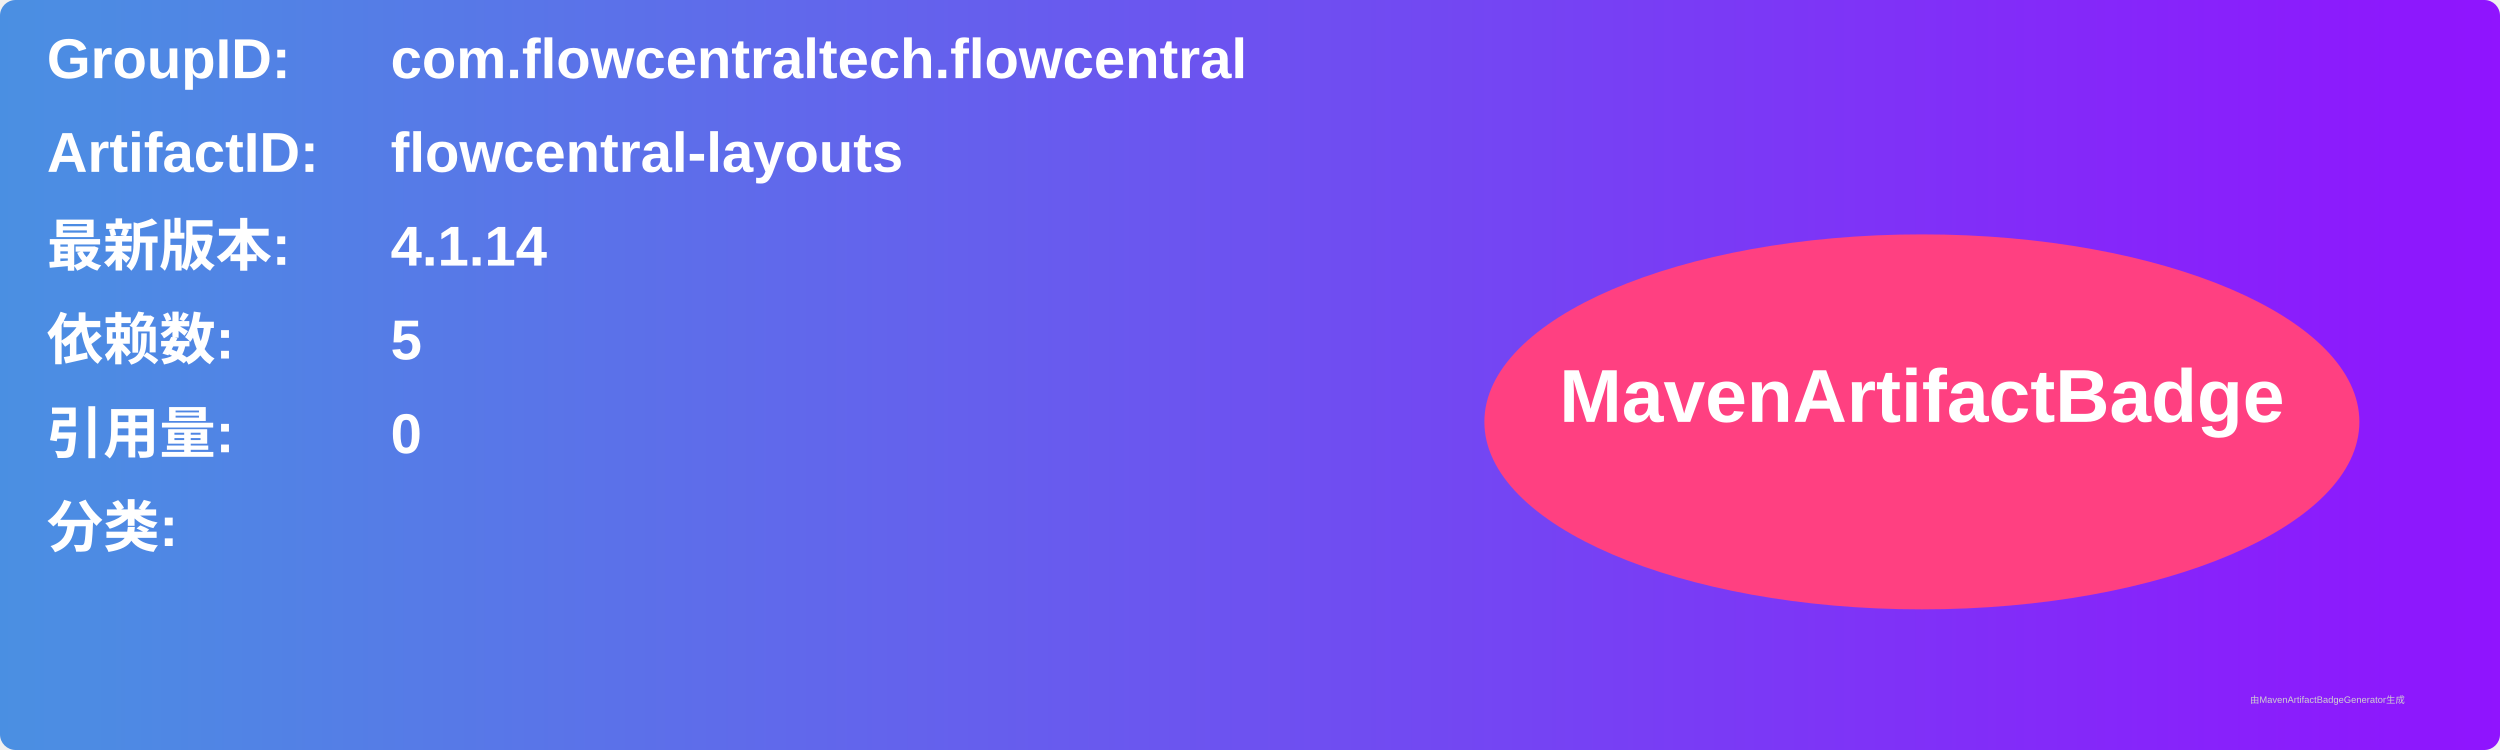
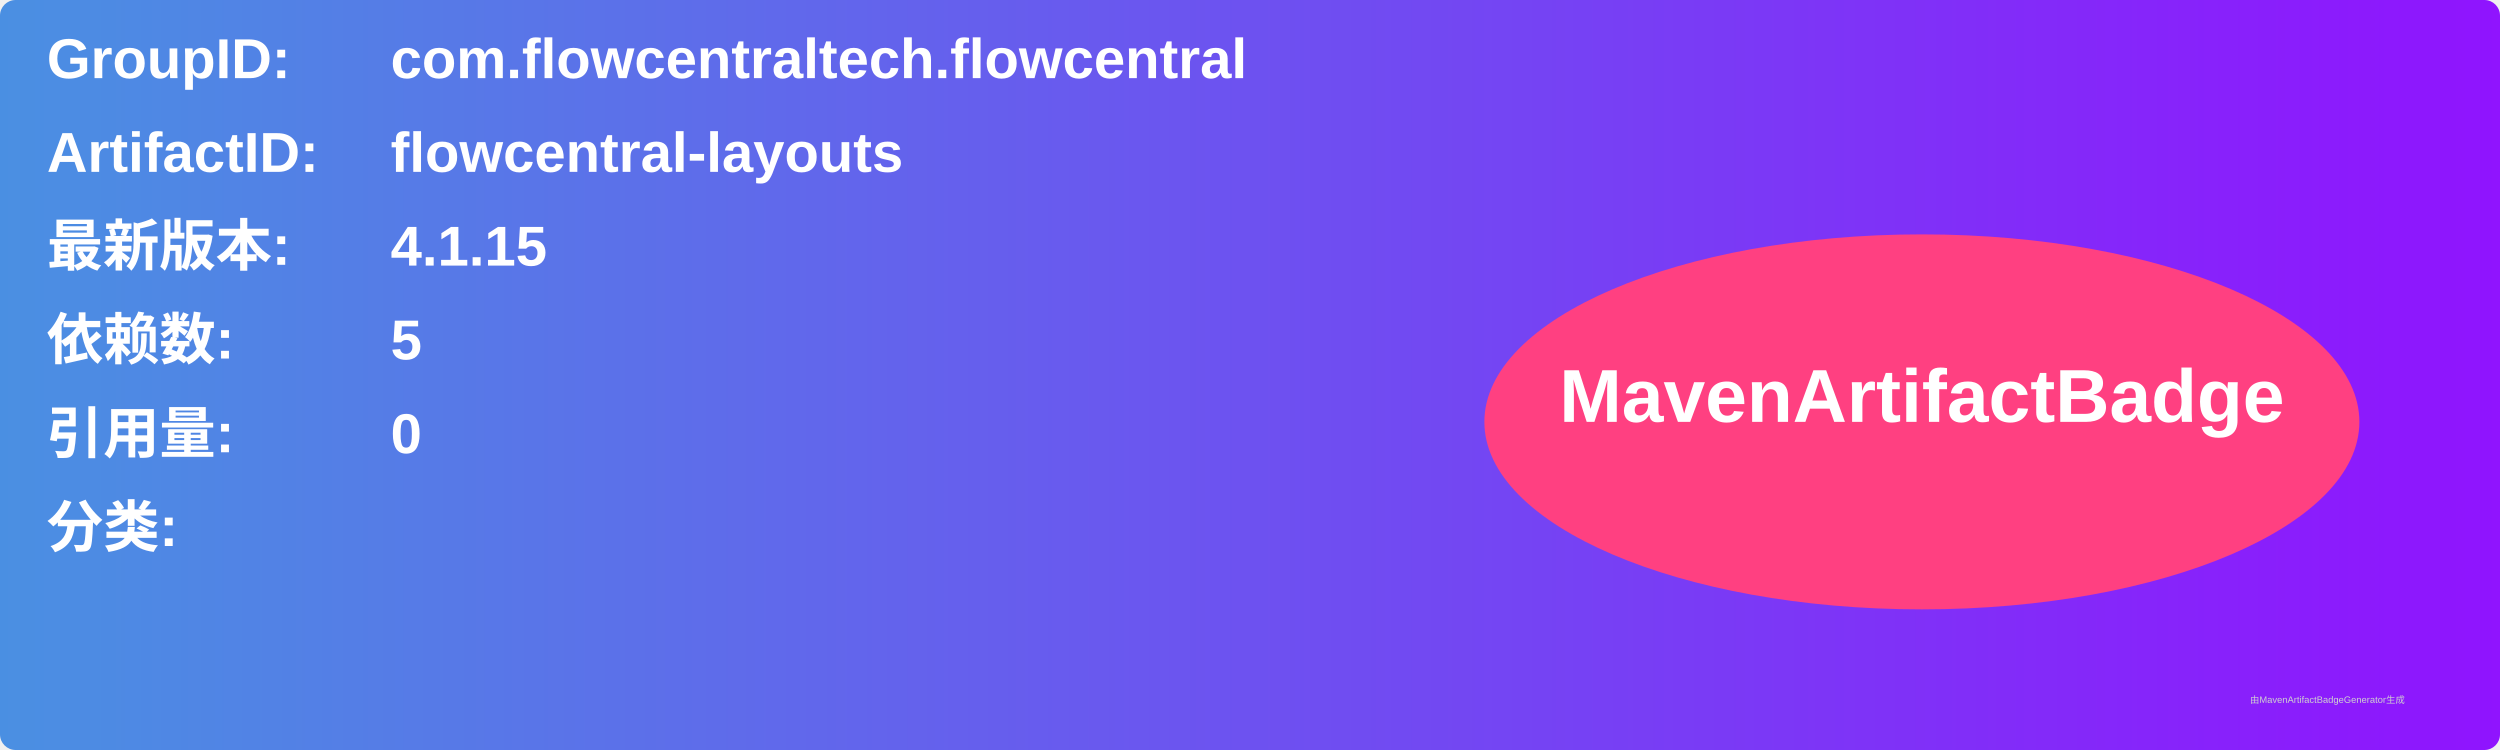
<svg xmlns="http://www.w3.org/2000/svg" width="800" height="240" viewBox="0 0 800 240">
  <linearGradient id="grad" x1="0%" y1="0%" x2="100%" y2="0%">
    <stop offset="0%" stop-color="#4a90e2" />
    <stop offset="100%" stop-color="#9013fe" />
  </linearGradient>
  <rect width="100%" height="100%" rx="5" ry="5" fill="url(#grad)" />
  <g transform="translate(15, 15)">
    <text x="0" y="10" font-family="Arial" font-size="18" fill="white" font-weight="bold" width="260">GroupID:</text>
    <text x="110" y="10" font-family="Arial" font-size="18" fill="white" font-weight="bold" width="460">com.flowcentraltech.flowcentral</text>
    <text x="0" y="40" font-family="Arial" font-size="18" fill="white" font-weight="bold" width="260">ArtifactID:</text>
    <text x="110" y="40" font-family="Arial" font-size="18" fill="white" font-weight="bold" width="460">flowcentral-layouts</text>
    <text x="0" y="70" font-family="Arial" font-size="18" fill="white" font-weight="bold">最新版本:</text>
    <text x="110" y="70" font-family="Arial" font-size="18" fill="white" font-weight="bold">
-       <tspan font-weight="bold">4.1.14</tspan>
+       <tspan font-weight="bold">4.1.15</tspan>
    </text>
    <text x="0" y="100" font-family="Arial" font-size="18" fill="white" font-weight="bold">依赖数: </text>
    <text x="110" y="100" font-family="Arial" font-size="18" fill="white">
      <tspan font-weight="bold">5</tspan>
    </text>
    <text x="0" y="130" font-family="Arial" font-size="18" fill="white" font-weight="bold">引用量: </text>
    <text x="110" y="130" font-family="Arial" font-size="18" fill="white">
      <tspan font-weight="bold">0</tspan>
    </text>
    <text x="0" y="160" font-family="Arial" font-size="18" fill="white" font-weight="bold">分类:</text>
    <text x="10" y="190" font-family="Arial" font-size="10" fill="white">
      <tspan font-weight="bold" />
    </text>
    <ellipse cx="600" cy="120" rx="140" ry="60" fill="#ff4081" />
    <text x="600" y="120" text-anchor="middle" font-family="Arial" font-size="24" fill="white" font-weight="bold">MavenArtifactBadge</text>
  </g>
  <text x="720" y="225" font-family="Arial" font-size="3" fill="#d0d0d0">由MavenArtifactBadgeGenerator生成</text>
</svg>
